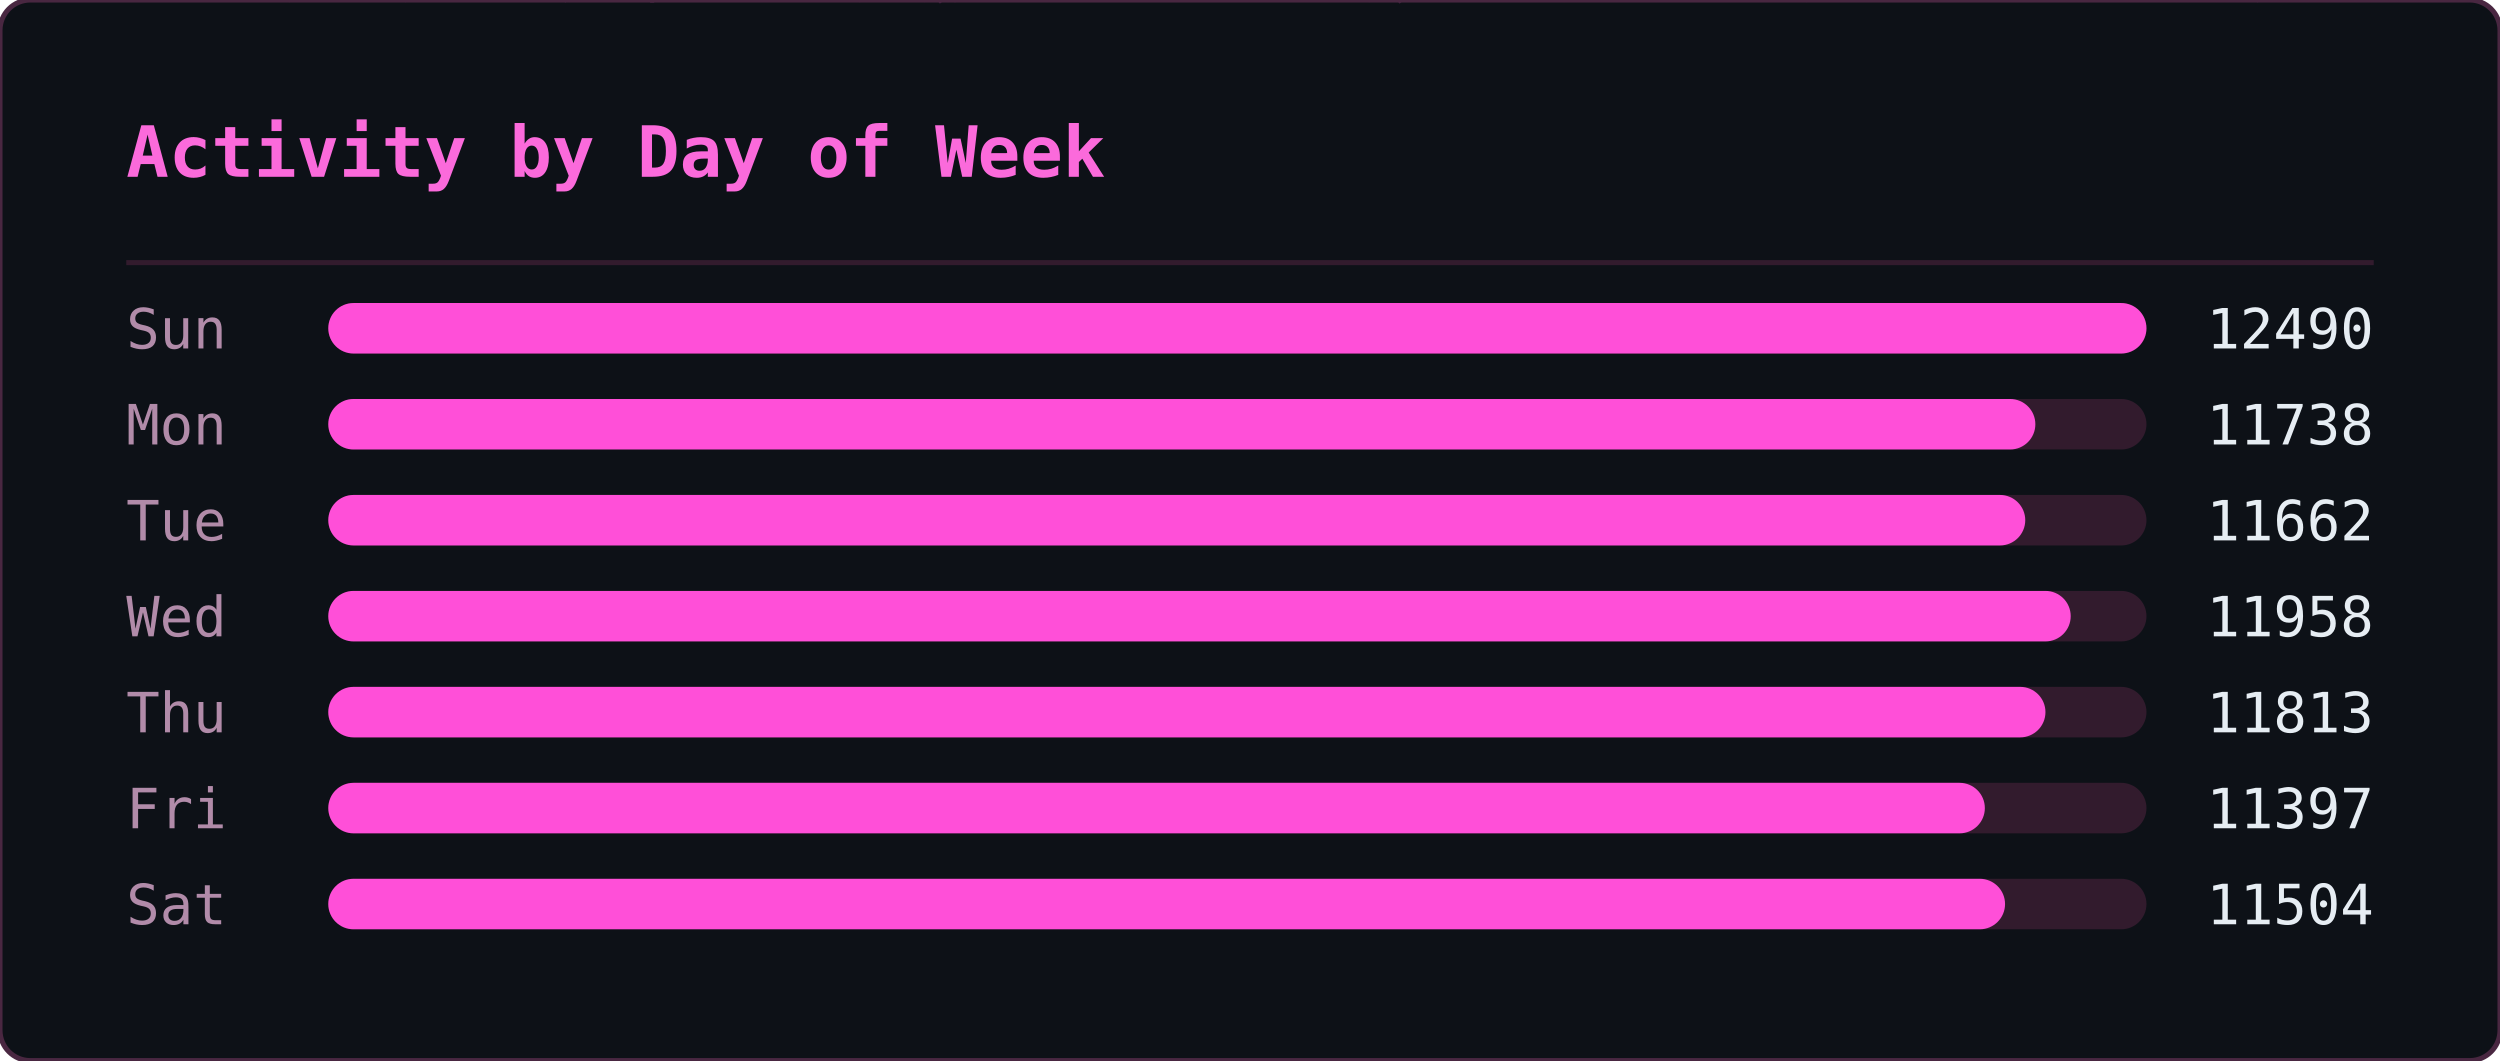
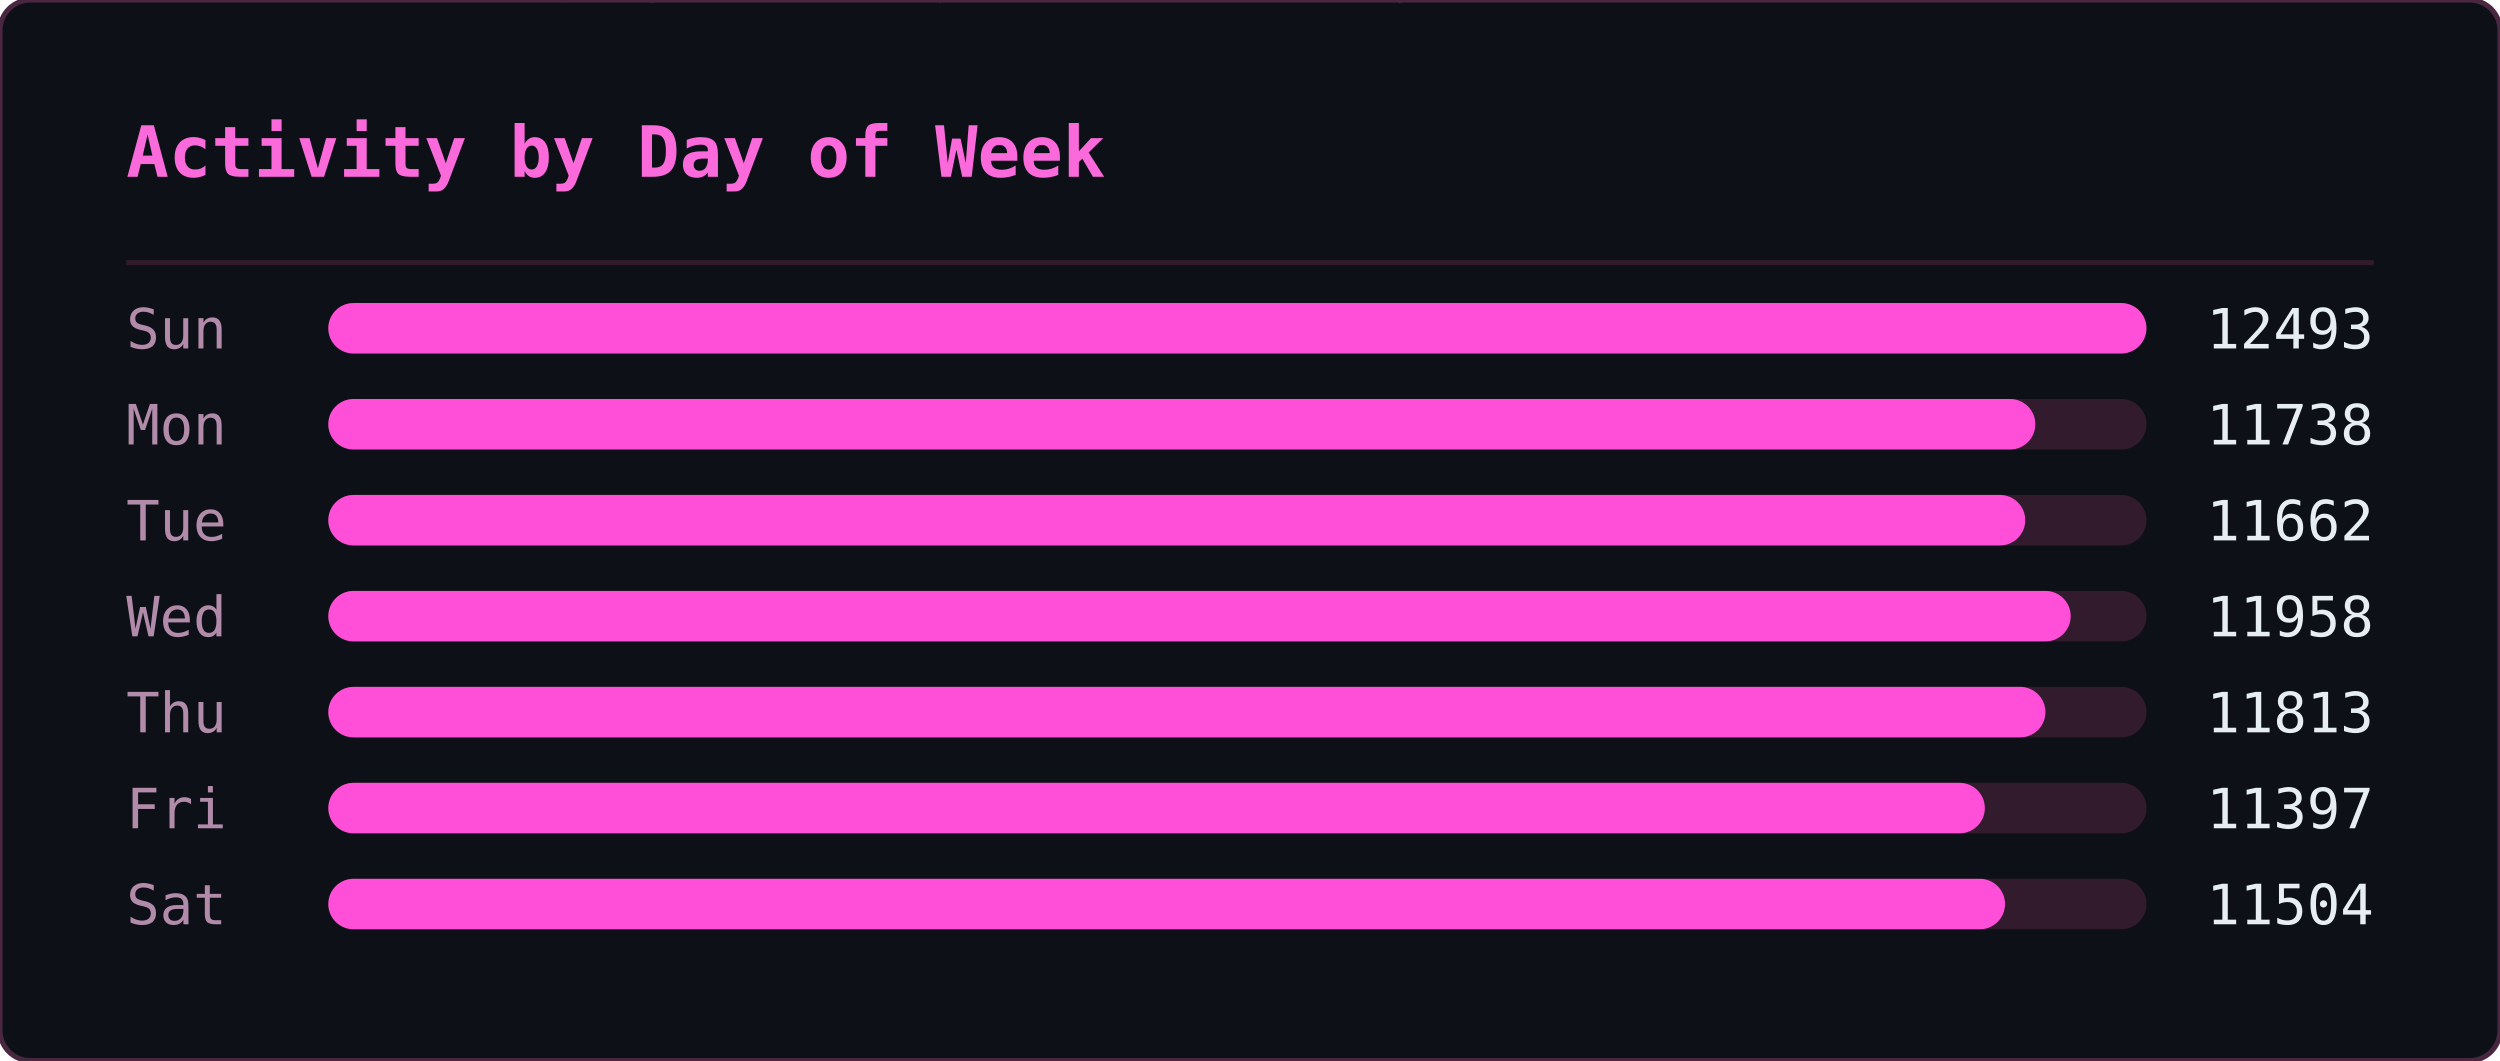
<svg xmlns="http://www.w3.org/2000/svg" width="495" height="210" viewBox="0 0 495 210">
  <defs>
    <clipPath id="ghm-clip">
      <rect width="495" height="210" rx="6" />
    </clipPath>
  </defs>
  <rect width="495" height="210" rx="6" fill="#0d1117" />
  <g clip-path="url(#ghm-clip)">
    <g opacity="0.22" font-family="monospace" font-size="12">
      <style>@keyframes ghm3{from{transform:translateY(-46px)}to{transform:translateY(224px)}}@keyframes ghm4{from{transform:translateY(-60px)}to{transform:translateY(224px)}}@keyframes ghm5{from{transform:translateY(-74px)}to{transform:translateY(224px)}}@keyframes ghm6{from{transform:translateY(-88px)}to{transform:translateY(224px)}}</style>
      <g fill="#ff4fd8" style="animation:ghm5 1.57s linear -0.90s infinite">
        <text x="476">ﾇ</text>
        <text x="476" y="-14" opacity=".83">ｽ</text>
        <text x="476" y="-28" opacity=".67">ｩ</text>
        <text x="476" y="-42" opacity=".5">ﾍ</text>
        <text x="476" y="-56" opacity=".33">ﾕ</text>
        <text x="476" y="-70" opacity=".17">0</text>
      </g>
      <g fill="#ff4fd8" style="animation:ghm5 2.57s linear -0.67s infinite">
        <text x="444">ﾓ</text>
        <text x="444" y="-14" opacity=".83">ｱ</text>
        <text x="444" y="-28" opacity=".67">ｿ</text>
        <text x="444" y="-42" opacity=".5">ｭ</text>
        <text x="444" y="-56" opacity=".33">ﾅ</text>
        <text x="444" y="-70" opacity=".17">ﾑ</text>
      </g>
      <g fill="#ff4fd8" style="animation:ghm5 2.51s linear -1.71s infinite">
        <text x="440">ﾋ</text>
        <text x="440" y="-14" opacity=".83">9</text>
        <text x="440" y="-28" opacity=".67">ﾁ</text>
        <text x="440" y="-42" opacity=".5">ｭ</text>
        <text x="440" y="-56" opacity=".33">ｸ</text>
        <text x="440" y="-70" opacity=".17">7</text>
      </g>
      <g fill="#ff4fd8" style="animation:ghm4 1.66s linear -0.21s infinite">
        <text x="442">ｵ</text>
        <text x="442" y="-14" opacity=".8">ｹ</text>
        <text x="442" y="-28" opacity=".6">ﾄ</text>
        <text x="442" y="-42" opacity=".4">ﾖ</text>
        <text x="442" y="-56" opacity=".2">ﾀ</text>
      </g>
      <g fill="#ff4fd8" style="animation:ghm4 2.92s linear -0.26s infinite">
        <text x="110">ｧ</text>
        <text x="110" y="-14" opacity=".8">ﾃ</text>
        <text x="110" y="-28" opacity=".6">ｻ</text>
        <text x="110" y="-42" opacity=".4">0</text>
        <text x="110" y="-56" opacity=".2">ﾁ</text>
      </g>
      <g fill="#ff4fd8" style="animation:ghm4 1.75s linear -0.48s infinite">
        <text x="353">ﾁ</text>
        <text x="353" y="-14" opacity=".8">ﾉ</text>
        <text x="353" y="-28" opacity=".6">ｶ</text>
        <text x="353" y="-42" opacity=".4">ｶ</text>
        <text x="353" y="-56" opacity=".2">ﾄ</text>
      </g>
      <g fill="#ff4fd8" style="animation:ghm6 2.64s linear -1.35s infinite">
        <text x="88">ﾉ</text>
        <text x="88" y="-14" opacity=".86">ﾉ</text>
        <text x="88" y="-28" opacity=".71">ﾖ</text>
        <text x="88" y="-42" opacity=".57">0</text>
        <text x="88" y="-56" opacity=".43">ﾙ</text>
        <text x="88" y="-70" opacity=".29">1</text>
        <text x="88" y="-84" opacity=".14">ﾓ</text>
      </g>
      <g fill="#ff4fd8" style="animation:ghm5 2.42s linear -1.66s infinite">
        <text x="307">ﾔ</text>
        <text x="307" y="-14" opacity=".83">ﾘ</text>
        <text x="307" y="-28" opacity=".67">ﾀ</text>
        <text x="307" y="-42" opacity=".5">ｬ</text>
        <text x="307" y="-56" opacity=".33">4</text>
        <text x="307" y="-70" opacity=".17">ｧ</text>
      </g>
      <g fill="#ff4fd8" style="animation:ghm4 2.46s linear -1.82s infinite">
        <text x="96">ｭ</text>
        <text x="96" y="-14" opacity=".8">ｲ</text>
        <text x="96" y="-28" opacity=".6">ﾝ</text>
        <text x="96" y="-42" opacity=".4">ﾖ</text>
        <text x="96" y="-56" opacity=".2">ｶ</text>
      </g>
      <g fill="#ff4fd8" style="animation:ghm4 3.04s linear -1.71s infinite">
        <text x="429">ｸ</text>
        <text x="429" y="-14" opacity=".8">ﾎ</text>
        <text x="429" y="-28" opacity=".6">ﾆ</text>
        <text x="429" y="-42" opacity=".4">ｶ</text>
        <text x="429" y="-56" opacity=".2">ｫ</text>
      </g>
      <g fill="#ff4fd8" style="animation:ghm3 2.55s linear -1.75s infinite">
        <text x="181">ﾌ</text>
        <text x="181" y="-14" opacity=".75">ﾆ</text>
        <text x="181" y="-28" opacity=".5">ﾍ</text>
        <text x="181" y="-42" opacity=".25">5</text>
      </g>
      <g fill="#ff4fd8" style="animation:ghm4 1.59s linear -0.66s infinite">
        <text x="71">3</text>
        <text x="71" y="-14" opacity=".8">ｽ</text>
        <text x="71" y="-28" opacity=".6">ｼ</text>
        <text x="71" y="-42" opacity=".4">ﾍ</text>
        <text x="71" y="-56" opacity=".2">ﾚ</text>
      </g>
      <g fill="#ff4fd8" style="animation:ghm5 3.02s linear -0.47s infinite">
        <text x="55">ｳ</text>
        <text x="55" y="-14" opacity=".83">ﾔ</text>
        <text x="55" y="-28" opacity=".67">ﾃ</text>
        <text x="55" y="-42" opacity=".5">ｵ</text>
        <text x="55" y="-56" opacity=".33">ｫ</text>
        <text x="55" y="-70" opacity=".17">ﾃ</text>
      </g>
      <g fill="#ff4fd8" style="animation:ghm5 2.28s linear -1.06s infinite">
        <text x="258">2</text>
        <text x="258" y="-14" opacity=".83">ｪ</text>
        <text x="258" y="-28" opacity=".67">ｽ</text>
        <text x="258" y="-42" opacity=".5">ﾖ</text>
        <text x="258" y="-56" opacity=".33">ｯ</text>
        <text x="258" y="-70" opacity=".17">1</text>
      </g>
      <g fill="#ff4fd8" style="animation:ghm3 2.93s linear -1.39s infinite">
        <text x="189">7</text>
        <text x="189" y="-14" opacity=".75">ｯ</text>
        <text x="189" y="-28" opacity=".5">ﾈ</text>
        <text x="189" y="-42" opacity=".25">ﾈ</text>
      </g>
      <g fill="#ff4fd8" style="animation:ghm4 2.11s linear -1.67s infinite">
        <text x="394">1</text>
        <text x="394" y="-14" opacity=".8">ﾜ</text>
        <text x="394" y="-28" opacity=".6">ﾚ</text>
        <text x="394" y="-42" opacity=".4">ｵ</text>
        <text x="394" y="-56" opacity=".2">ﾂ</text>
      </g>
      <g fill="#ff4fd8" style="animation:ghm6 3.13s linear -1.31s infinite">
        <text x="275">ﾗ</text>
        <text x="275" y="-14" opacity=".86">3</text>
        <text x="275" y="-28" opacity=".71">ﾔ</text>
        <text x="275" y="-42" opacity=".57">6</text>
        <text x="275" y="-56" opacity=".43">ﾆ</text>
        <text x="275" y="-70" opacity=".29">ｯ</text>
        <text x="275" y="-84" opacity=".14">ﾗ</text>
      </g>
      <g fill="#ff4fd8" style="animation:ghm6 2.90s linear -2.08s infinite">
        <text x="445">ｦ</text>
        <text x="445" y="-14" opacity=".86">ｪ</text>
        <text x="445" y="-28" opacity=".71">8</text>
        <text x="445" y="-42" opacity=".57">ﾕ</text>
        <text x="445" y="-56" opacity=".43">0</text>
        <text x="445" y="-70" opacity=".29">ﾎ</text>
        <text x="445" y="-84" opacity=".14">ﾃ</text>
      </g>
      <g fill="#ff4fd8" style="animation:ghm3 2.29s linear -1.19s infinite">
        <text x="275">ｯ</text>
        <text x="275" y="-14" opacity=".75">ﾝ</text>
        <text x="275" y="-28" opacity=".5">ｧ</text>
        <text x="275" y="-42" opacity=".25">ﾝ</text>
      </g>
      <g fill="#ff4fd8" style="animation:ghm5 1.52s linear -1.15s infinite">
        <text x="186">ｷ</text>
        <text x="186" y="-14" opacity=".83">ﾊ</text>
        <text x="186" y="-28" opacity=".67">ﾀ</text>
        <text x="186" y="-42" opacity=".5">ﾔ</text>
        <text x="186" y="-56" opacity=".33">ｹ</text>
        <text x="186" y="-70" opacity=".17">ﾔ</text>
      </g>
      <g fill="#ff4fd8" style="animation:ghm6 3.11s linear -1.21s infinite">
        <text x="126">ﾈ</text>
        <text x="126" y="-14" opacity=".86">ｪ</text>
        <text x="126" y="-28" opacity=".71">ﾘ</text>
        <text x="126" y="-42" opacity=".57">ｮ</text>
        <text x="126" y="-56" opacity=".43">ﾇ</text>
        <text x="126" y="-70" opacity=".29">ﾎ</text>
        <text x="126" y="-84" opacity=".14">ｸ</text>
      </g>
      <g fill="#ff4fd8" style="animation:ghm5 1.79s linear -0.77s infinite">
        <text x="78">ｳ</text>
        <text x="78" y="-14" opacity=".83">ﾝ</text>
        <text x="78" y="-28" opacity=".67">4</text>
        <text x="78" y="-42" opacity=".5">ｻ</text>
        <text x="78" y="-56" opacity=".33">ｿ</text>
        <text x="78" y="-70" opacity=".17">ｨ</text>
      </g>
      <g fill="#ff4fd8" style="animation:ghm3 2.50s linear -1.19s infinite">
        <text x="345">2</text>
        <text x="345" y="-14" opacity=".75">ﾆ</text>
        <text x="345" y="-28" opacity=".5">ｱ</text>
        <text x="345" y="-42" opacity=".25">ｸ</text>
      </g>
      <g fill="#ff4fd8" style="animation:ghm4 1.86s linear -0.41s infinite">
        <text x="51">ﾚ</text>
        <text x="51" y="-14" opacity=".8">ｱ</text>
        <text x="51" y="-28" opacity=".6">ｱ</text>
        <text x="51" y="-42" opacity=".4">ﾐ</text>
        <text x="51" y="-56" opacity=".2">7</text>
      </g>
      <g fill="#ff4fd8" style="animation:ghm3 2.49s linear -2.01s infinite">
        <text x="356">ﾋ</text>
        <text x="356" y="-14" opacity=".75">ﾂ</text>
        <text x="356" y="-28" opacity=".5">ﾃ</text>
        <text x="356" y="-42" opacity=".25">ｦ</text>
      </g>
      <g fill="#ff4fd8" style="animation:ghm4 2.99s linear -0.82s infinite">
        <text x="185">ﾔ</text>
        <text x="185" y="-14" opacity=".8">ｿ</text>
        <text x="185" y="-28" opacity=".6">ｱ</text>
        <text x="185" y="-42" opacity=".4">ｼ</text>
        <text x="185" y="-56" opacity=".2">ｷ</text>
      </g>
      <g fill="#ff4fd8" style="animation:ghm6 1.89s linear -0.51s infinite">
        <text x="472">ｽ</text>
        <text x="472" y="-14" opacity=".86">ﾍ</text>
        <text x="472" y="-28" opacity=".71">ｧ</text>
        <text x="472" y="-42" opacity=".57">ﾃ</text>
        <text x="472" y="-56" opacity=".43">ｯ</text>
        <text x="472" y="-70" opacity=".29">ﾈ</text>
        <text x="472" y="-84" opacity=".14">ﾐ</text>
      </g>
      <g fill="#ff4fd8" style="animation:ghm5 1.72s linear -1.28s infinite">
        <text x="168">ｳ</text>
        <text x="168" y="-14" opacity=".83">ﾝ</text>
        <text x="168" y="-28" opacity=".67">ｪ</text>
        <text x="168" y="-42" opacity=".5">ﾙ</text>
        <text x="168" y="-56" opacity=".33">ﾋ</text>
        <text x="168" y="-70" opacity=".17">ｶ</text>
      </g>
      <g fill="#ff4fd8" style="animation:ghm3 3.12s linear -1.67s infinite">
        <text x="81">ﾇ</text>
        <text x="81" y="-14" opacity=".75">ﾉ</text>
        <text x="81" y="-28" opacity=".5">ﾏ</text>
        <text x="81" y="-42" opacity=".25">ﾝ</text>
      </g>
      <g fill="#ff4fd8" style="animation:ghm6 2.99s linear -0.61s infinite">
        <text x="269">ｹ</text>
        <text x="269" y="-14" opacity=".86">ｨ</text>
        <text x="269" y="-28" opacity=".71">ｽ</text>
        <text x="269" y="-42" opacity=".57">ﾍ</text>
        <text x="269" y="-56" opacity=".43">ﾄ</text>
        <text x="269" y="-70" opacity=".29">ﾖ</text>
        <text x="269" y="-84" opacity=".14">3</text>
      </g>
      <g fill="#ff4fd8" style="animation:ghm5 2.65s linear -0.45s infinite">
        <text x="109">ﾏ</text>
        <text x="109" y="-14" opacity=".83">ﾍ</text>
        <text x="109" y="-28" opacity=".67">0</text>
        <text x="109" y="-42" opacity=".5">ﾛ</text>
        <text x="109" y="-56" opacity=".33">ｮ</text>
        <text x="109" y="-70" opacity=".17">ｫ</text>
      </g>
      <g fill="#ff4fd8" style="animation:ghm6 2.26s linear -0.51s infinite">
        <text x="184">ｯ</text>
        <text x="184" y="-14" opacity=".86">3</text>
        <text x="184" y="-28" opacity=".71">ｫ</text>
        <text x="184" y="-42" opacity=".57">ｻ</text>
        <text x="184" y="-56" opacity=".43">ﾓ</text>
        <text x="184" y="-70" opacity=".29">ｩ</text>
        <text x="184" y="-84" opacity=".14">2</text>
      </g>
      <g fill="#ff4fd8" style="animation:ghm6 1.89s linear -0.99s infinite">
        <text x="355">ﾔ</text>
        <text x="355" y="-14" opacity=".86">ｸ</text>
        <text x="355" y="-28" opacity=".71">ﾚ</text>
        <text x="355" y="-42" opacity=".57">ﾋ</text>
        <text x="355" y="-56" opacity=".43">ｷ</text>
        <text x="355" y="-70" opacity=".29">ﾃ</text>
        <text x="355" y="-84" opacity=".14">ｵ</text>
      </g>
      <g fill="#ff4fd8" style="animation:ghm4 1.79s linear -0.10s infinite">
        <text x="111">ｼ</text>
        <text x="111" y="-14" opacity=".8">ﾁ</text>
        <text x="111" y="-28" opacity=".6">ｯ</text>
        <text x="111" y="-42" opacity=".4">1</text>
        <text x="111" y="-56" opacity=".2">ｫ</text>
      </g>
      <g fill="#ff4fd8" style="animation:ghm5 2.21s linear -1.23s infinite">
        <text x="22">ﾎ</text>
        <text x="22" y="-14" opacity=".83">ﾏ</text>
        <text x="22" y="-28" opacity=".67">ｹ</text>
        <text x="22" y="-42" opacity=".5">ﾅ</text>
        <text x="22" y="-56" opacity=".33">ｭ</text>
        <text x="22" y="-70" opacity=".17">2</text>
      </g>
      <g fill="#ff4fd8" style="animation:ghm6 2.09s linear -1.27s infinite">
        <text x="342">ｭ</text>
        <text x="342" y="-14" opacity=".86">ﾐ</text>
        <text x="342" y="-28" opacity=".71">ｷ</text>
        <text x="342" y="-42" opacity=".57">ｱ</text>
        <text x="342" y="-56" opacity=".43">ﾒ</text>
        <text x="342" y="-70" opacity=".29">ｿ</text>
        <text x="342" y="-84" opacity=".14">ｴ</text>
      </g>
      <g fill="#ff4fd8" style="animation:ghm5 1.63s linear -0.77s infinite">
        <text x="351">ﾆ</text>
        <text x="351" y="-14" opacity=".83">ｫ</text>
        <text x="351" y="-28" opacity=".67">ｬ</text>
        <text x="351" y="-42" opacity=".5">ﾇ</text>
        <text x="351" y="-56" opacity=".33">ｫ</text>
        <text x="351" y="-70" opacity=".17">1</text>
      </g>
      <g fill="#ff4fd8" style="animation:ghm5 2.48s linear -0.01s infinite">
        <text x="196">9</text>
        <text x="196" y="-14" opacity=".83">ｨ</text>
        <text x="196" y="-28" opacity=".67">ﾉ</text>
        <text x="196" y="-42" opacity=".5">ｸ</text>
        <text x="196" y="-56" opacity=".33">ﾋ</text>
        <text x="196" y="-70" opacity=".17">ｦ</text>
      </g>
    </g>
  </g>
  <rect width="495" height="210" rx="6" fill="none" stroke="#492741" stroke-width="1" />
  <text x="25" y="35" font-family="monospace" font-size="14" font-weight="600" fill="#fb6adb">Activity by Day of Week</text>
  <line x1="25" y1="52" x2="470" y2="52" stroke="#321b2d" stroke-width="1" />
  <text x="25" y="69" font-family="monospace" font-size="11" fill="#b18ba9">Sun</text>
  <rect x="65" y="60" width="360" height="10" rx="5" fill="#321b2d" />
  <rect x="65" y="60" width="360" height="10" rx="5" fill="#ff4fd8" />
-   <text x="470" y="69" text-anchor="end" font-family="monospace" font-size="11" fill="#e6edf3">12490</text>
+   <text x="470" y="69" text-anchor="end" font-family="monospace" font-size="11" fill="#e6edf3">12493</text>
  <text x="25" y="88" font-family="monospace" font-size="11" fill="#b18ba9">Mon</text>
  <rect x="65" y="79" width="360" height="10" rx="5" fill="#321b2d" />
  <rect x="65" y="79" width="338" height="10" rx="5" fill="#ff4fd8" />
  <text x="470" y="88" text-anchor="end" font-family="monospace" font-size="11" fill="#e6edf3">11738</text>
  <text x="25" y="107" font-family="monospace" font-size="11" fill="#b18ba9">Tue</text>
  <rect x="65" y="98" width="360" height="10" rx="5" fill="#321b2d" />
  <rect x="65" y="98" width="336" height="10" rx="5" fill="#ff4fd8" />
  <text x="470" y="107" text-anchor="end" font-family="monospace" font-size="11" fill="#e6edf3">11662</text>
  <text x="25" y="126" font-family="monospace" font-size="11" fill="#b18ba9">Wed</text>
  <rect x="65" y="117" width="360" height="10" rx="5" fill="#321b2d" />
  <rect x="65" y="117" width="345" height="10" rx="5" fill="#ff4fd8" />
  <text x="470" y="126" text-anchor="end" font-family="monospace" font-size="11" fill="#e6edf3">11958</text>
  <text x="25" y="145" font-family="monospace" font-size="11" fill="#b18ba9">Thu</text>
  <rect x="65" y="136" width="360" height="10" rx="5" fill="#321b2d" />
  <rect x="65" y="136" width="340" height="10" rx="5" fill="#ff4fd8" />
  <text x="470" y="145" text-anchor="end" font-family="monospace" font-size="11" fill="#e6edf3">11813</text>
  <text x="25" y="164" font-family="monospace" font-size="11" fill="#b18ba9">Fri</text>
  <rect x="65" y="155" width="360" height="10" rx="5" fill="#321b2d" />
  <rect x="65" y="155" width="328" height="10" rx="5" fill="#ff4fd8" />
  <text x="470" y="164" text-anchor="end" font-family="monospace" font-size="11" fill="#e6edf3">11397</text>
  <text x="25" y="183" font-family="monospace" font-size="11" fill="#b18ba9">Sat</text>
  <rect x="65" y="174" width="360" height="10" rx="5" fill="#321b2d" />
  <rect x="65" y="174" width="332" height="10" rx="5" fill="#ff4fd8" />
  <text x="470" y="183" text-anchor="end" font-family="monospace" font-size="11" fill="#e6edf3">11504</text>
</svg>
